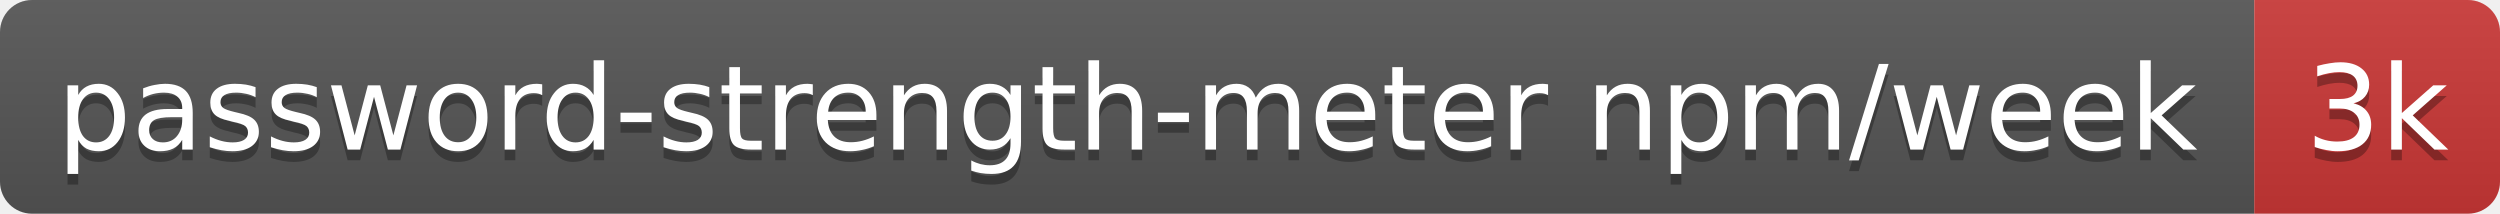
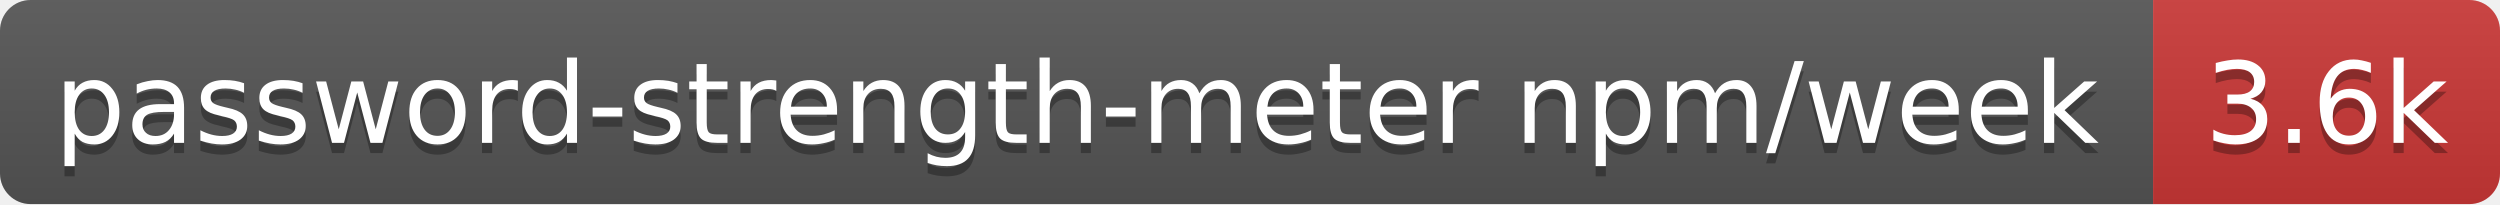
- <svg xmlns="http://www.w3.org/2000/svg" width="234" height="20" role="img" aria-label="password-strength-meter npm/week: 3k">
+ <svg xmlns="http://www.w3.org/2000/svg" width="245" height="20" role="img" aria-label="password-strength-meter npm/week: 3.6k">
  <linearGradient id="s" x2="0" y2="100%">
    <stop offset="0" stop-color="#bbb" stop-opacity=".1" />
    <stop offset="1" stop-opacity=".1" />
  </linearGradient>
  <clipPath id="r">
-     <rect width="234" height="20" rx="3" fill="#fff" />
+     <rect width="245" height="20" rx="3" fill="#fff" />
  </clipPath>
  <g clip-path="url(#r)">
    <rect width="211" height="20" fill="#555" />
-     <rect x="211" width="23" height="20" fill="#cb3837" />
-     <rect width="234" height="20" fill="url(#s)" />
+     <rect x="211" width="34" height="20" fill="#cb3837" />
+     <rect width="245" height="20" fill="url(#s)" />
  </g>
  <g fill="#fff" text-anchor="middle" font-family="Verdana,Geneva,DejaVu Sans,sans-serif" text-rendering="geometricPrecision" font-size="11">
    <text aria-hidden="true" x="105.5" y="15" fill="#010101" fill-opacity=".3" textLength="200.8">password-strength-meter npm/week</text>
-     <text aria-hidden="true" x="222.5" y="15" fill="#010101" fill-opacity=".3" textLength="13.4">3k</text>
+     <text aria-hidden="true" x="228" y="15" fill="#010101" fill-opacity=".3" textLength="24.4">3.6k</text>
    <text x="105.5" y="14" textLength="200.8">password-strength-meter npm/week</text>
-     <text x="222.5" y="14" textLength="13.4">3k</text>
+     <text x="228" y="14" textLength="24.4">3.6k</text>
  </g>
</svg>
